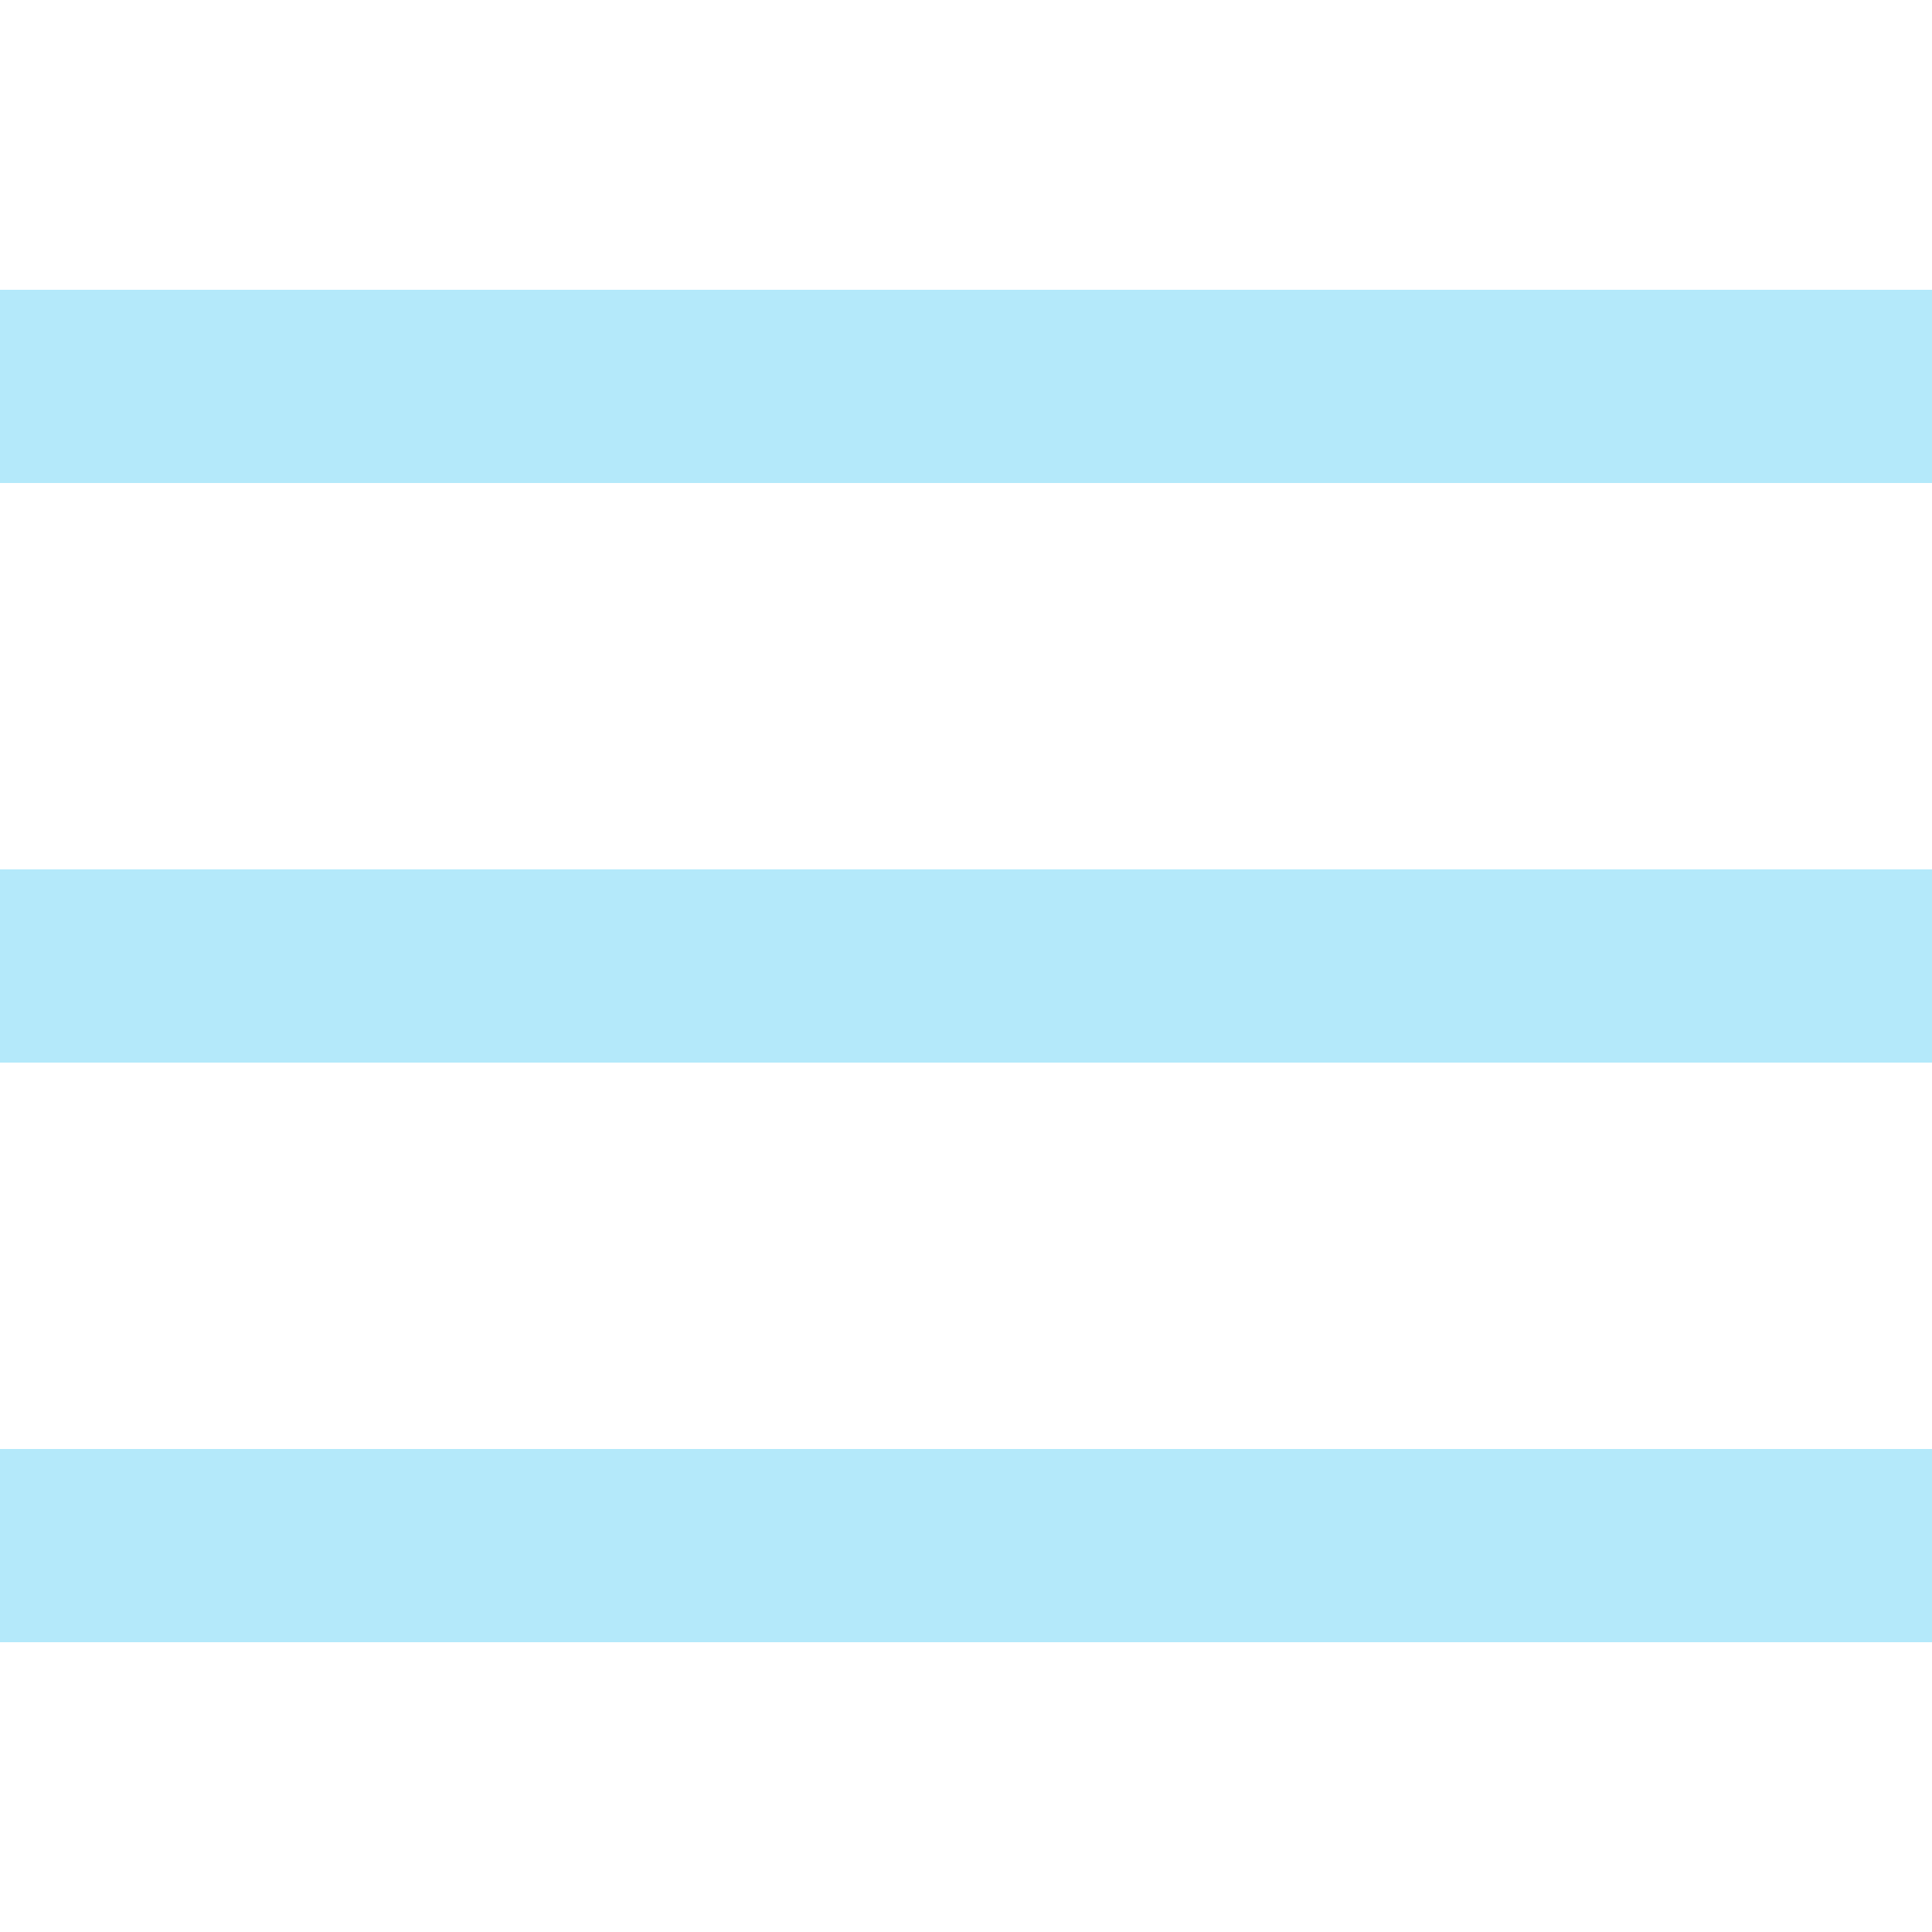
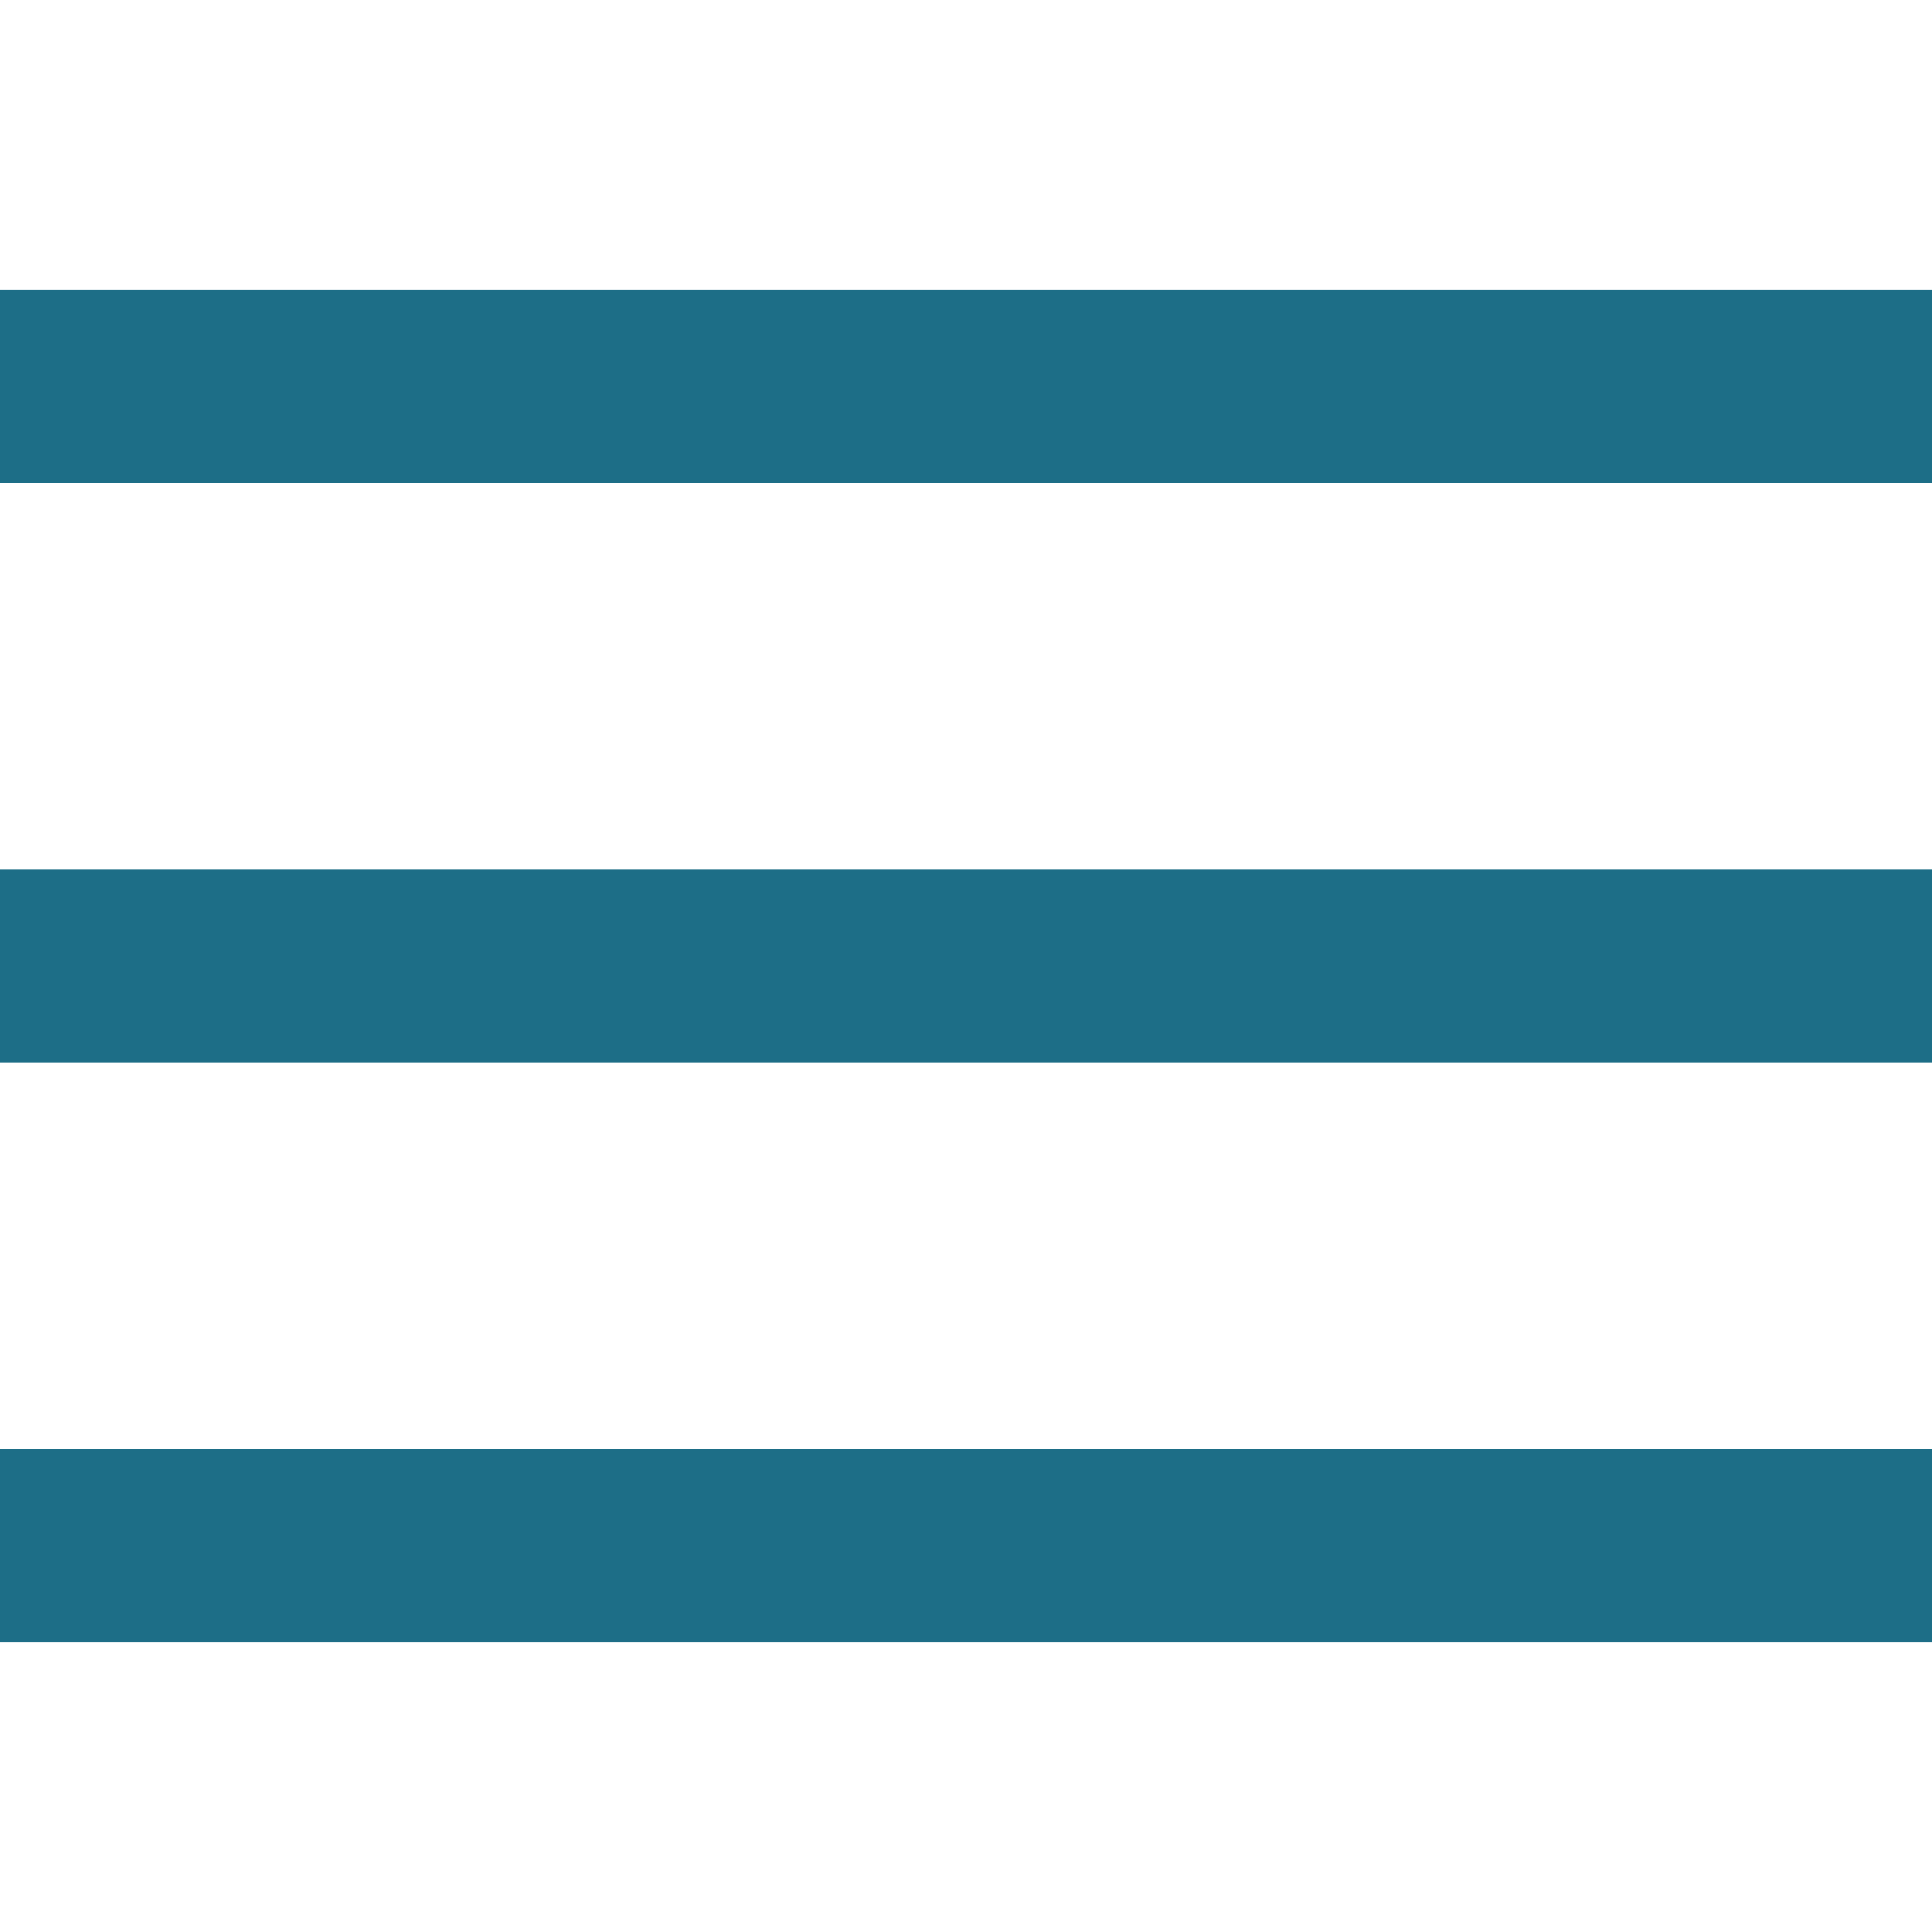
- <svg xmlns="http://www.w3.org/2000/svg" fill="#b4e9fa" viewBox="0 0 50 50" width="50" height="50">
+ <svg xmlns="http://www.w3.org/2000/svg" fill="#1d6e87" viewBox="0 0 50 50" width="50" height="50">
  <path d="M0 7.5v5h50v-5zm0 15v5h50v-5zm0 15v5h50v-5z" />
</svg>
